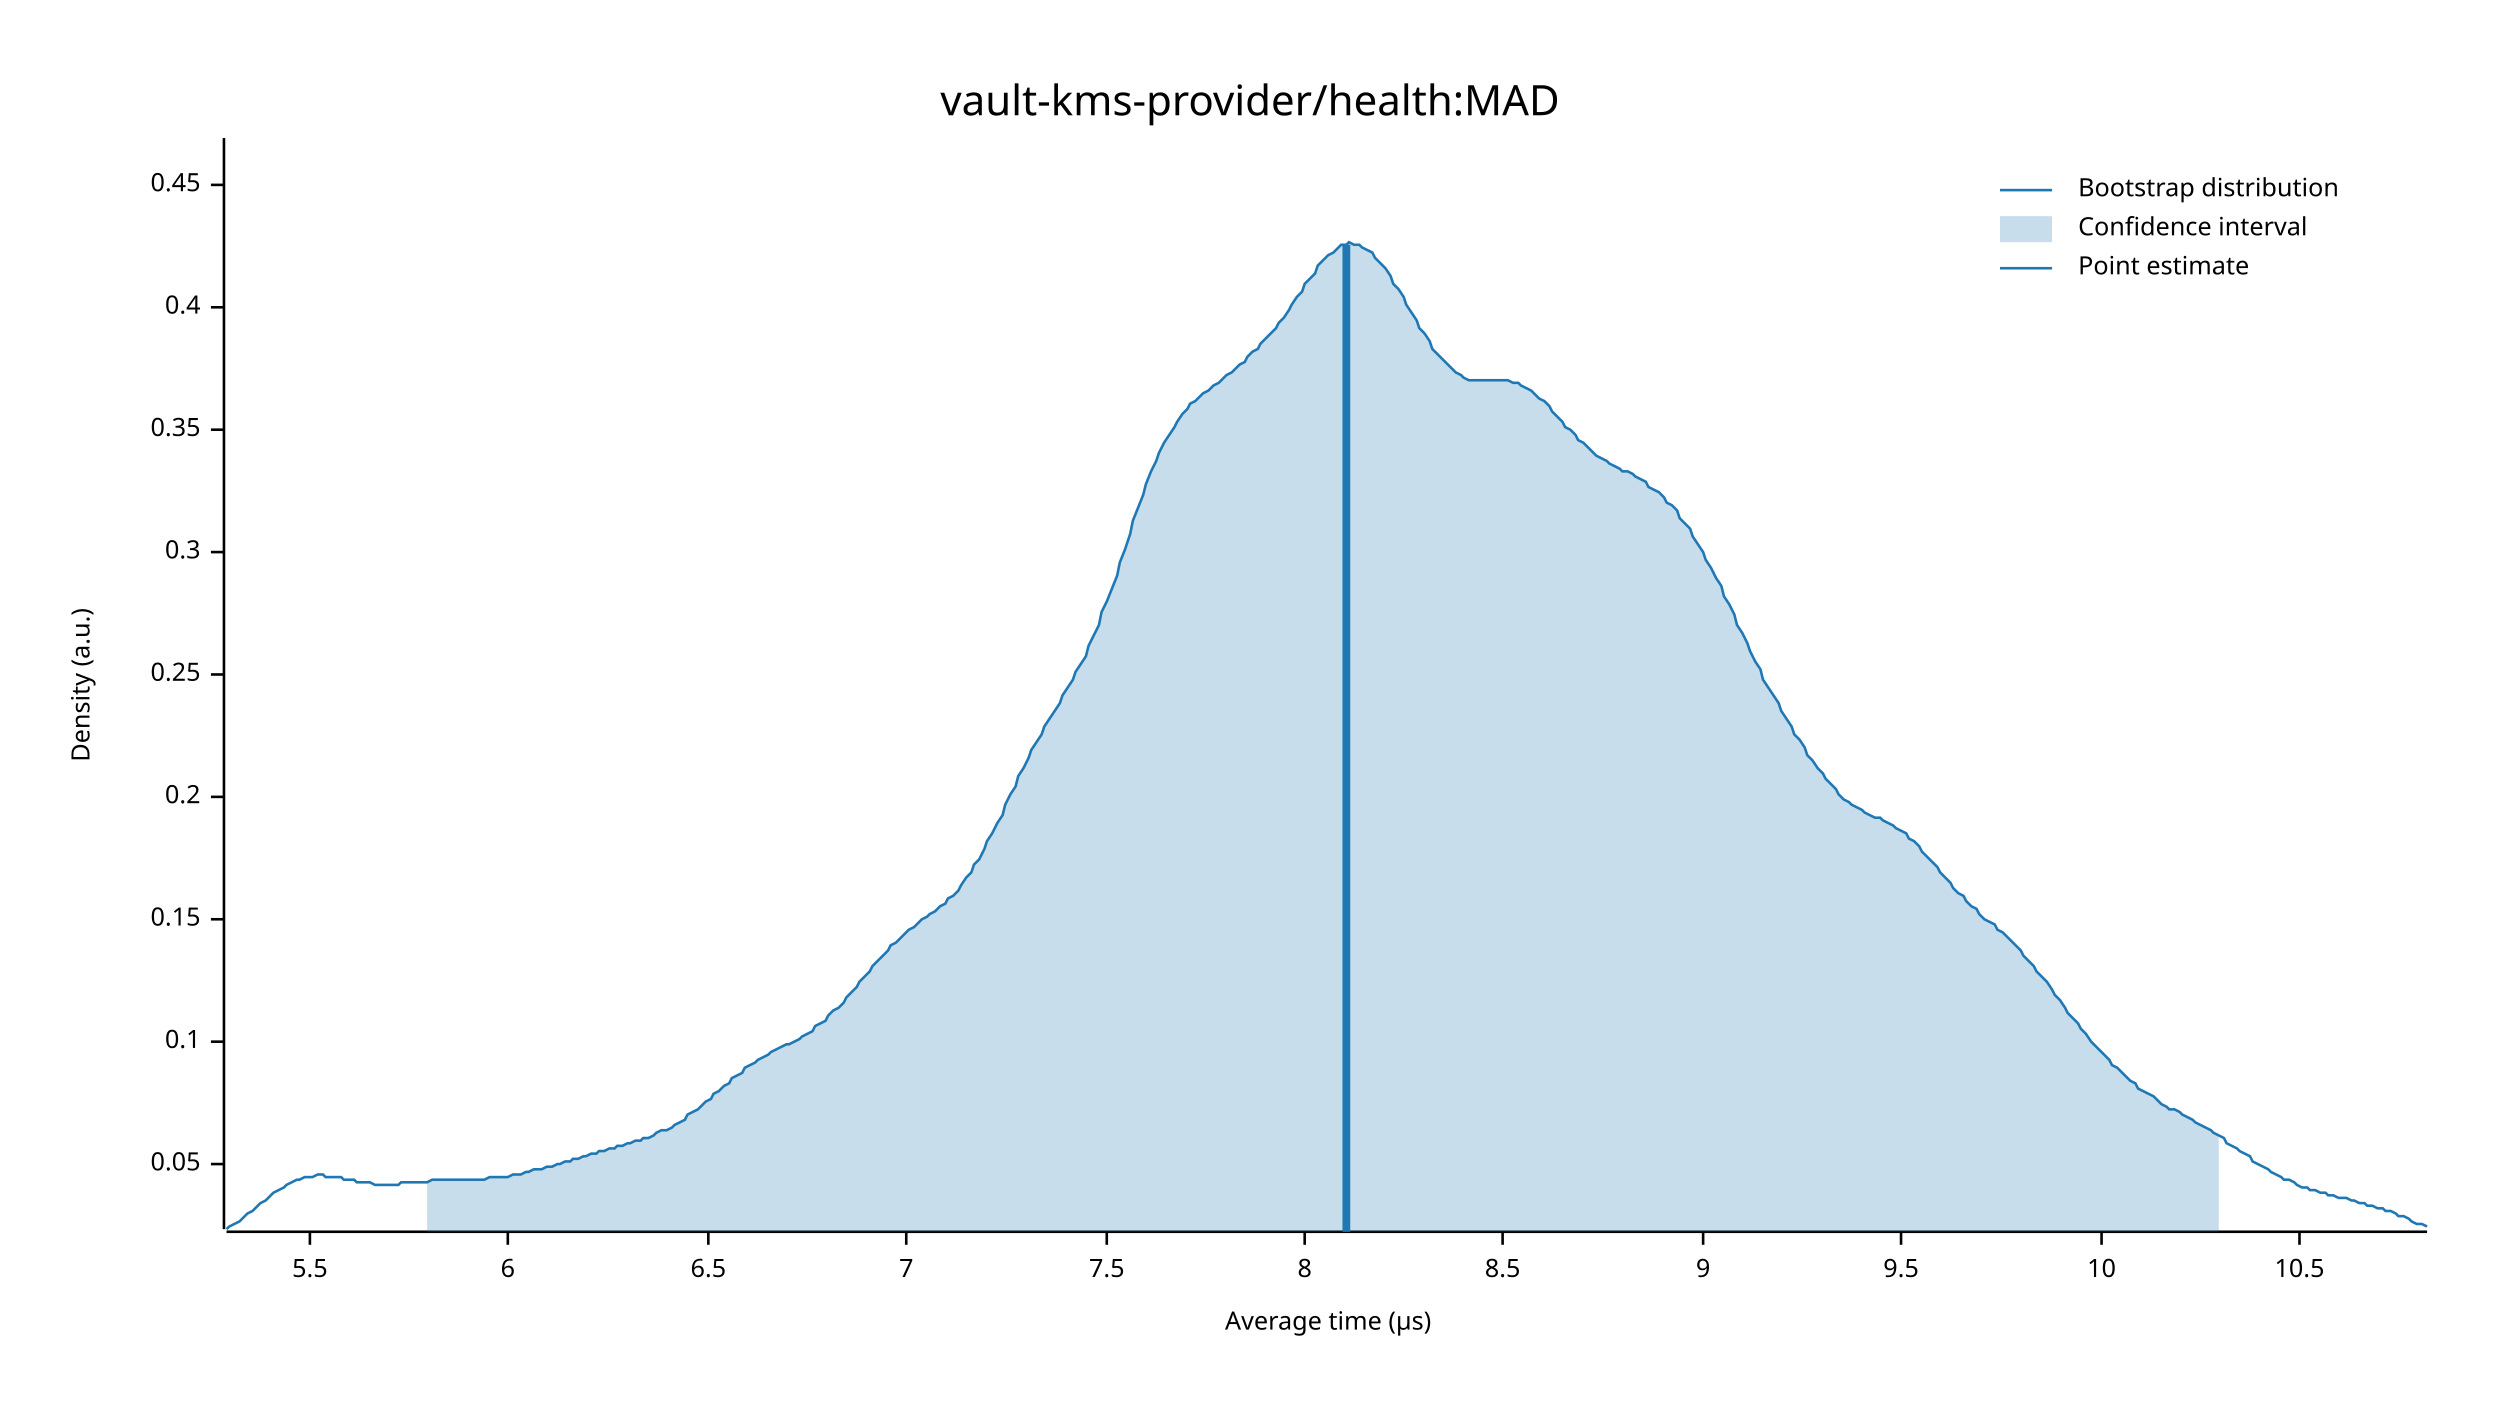
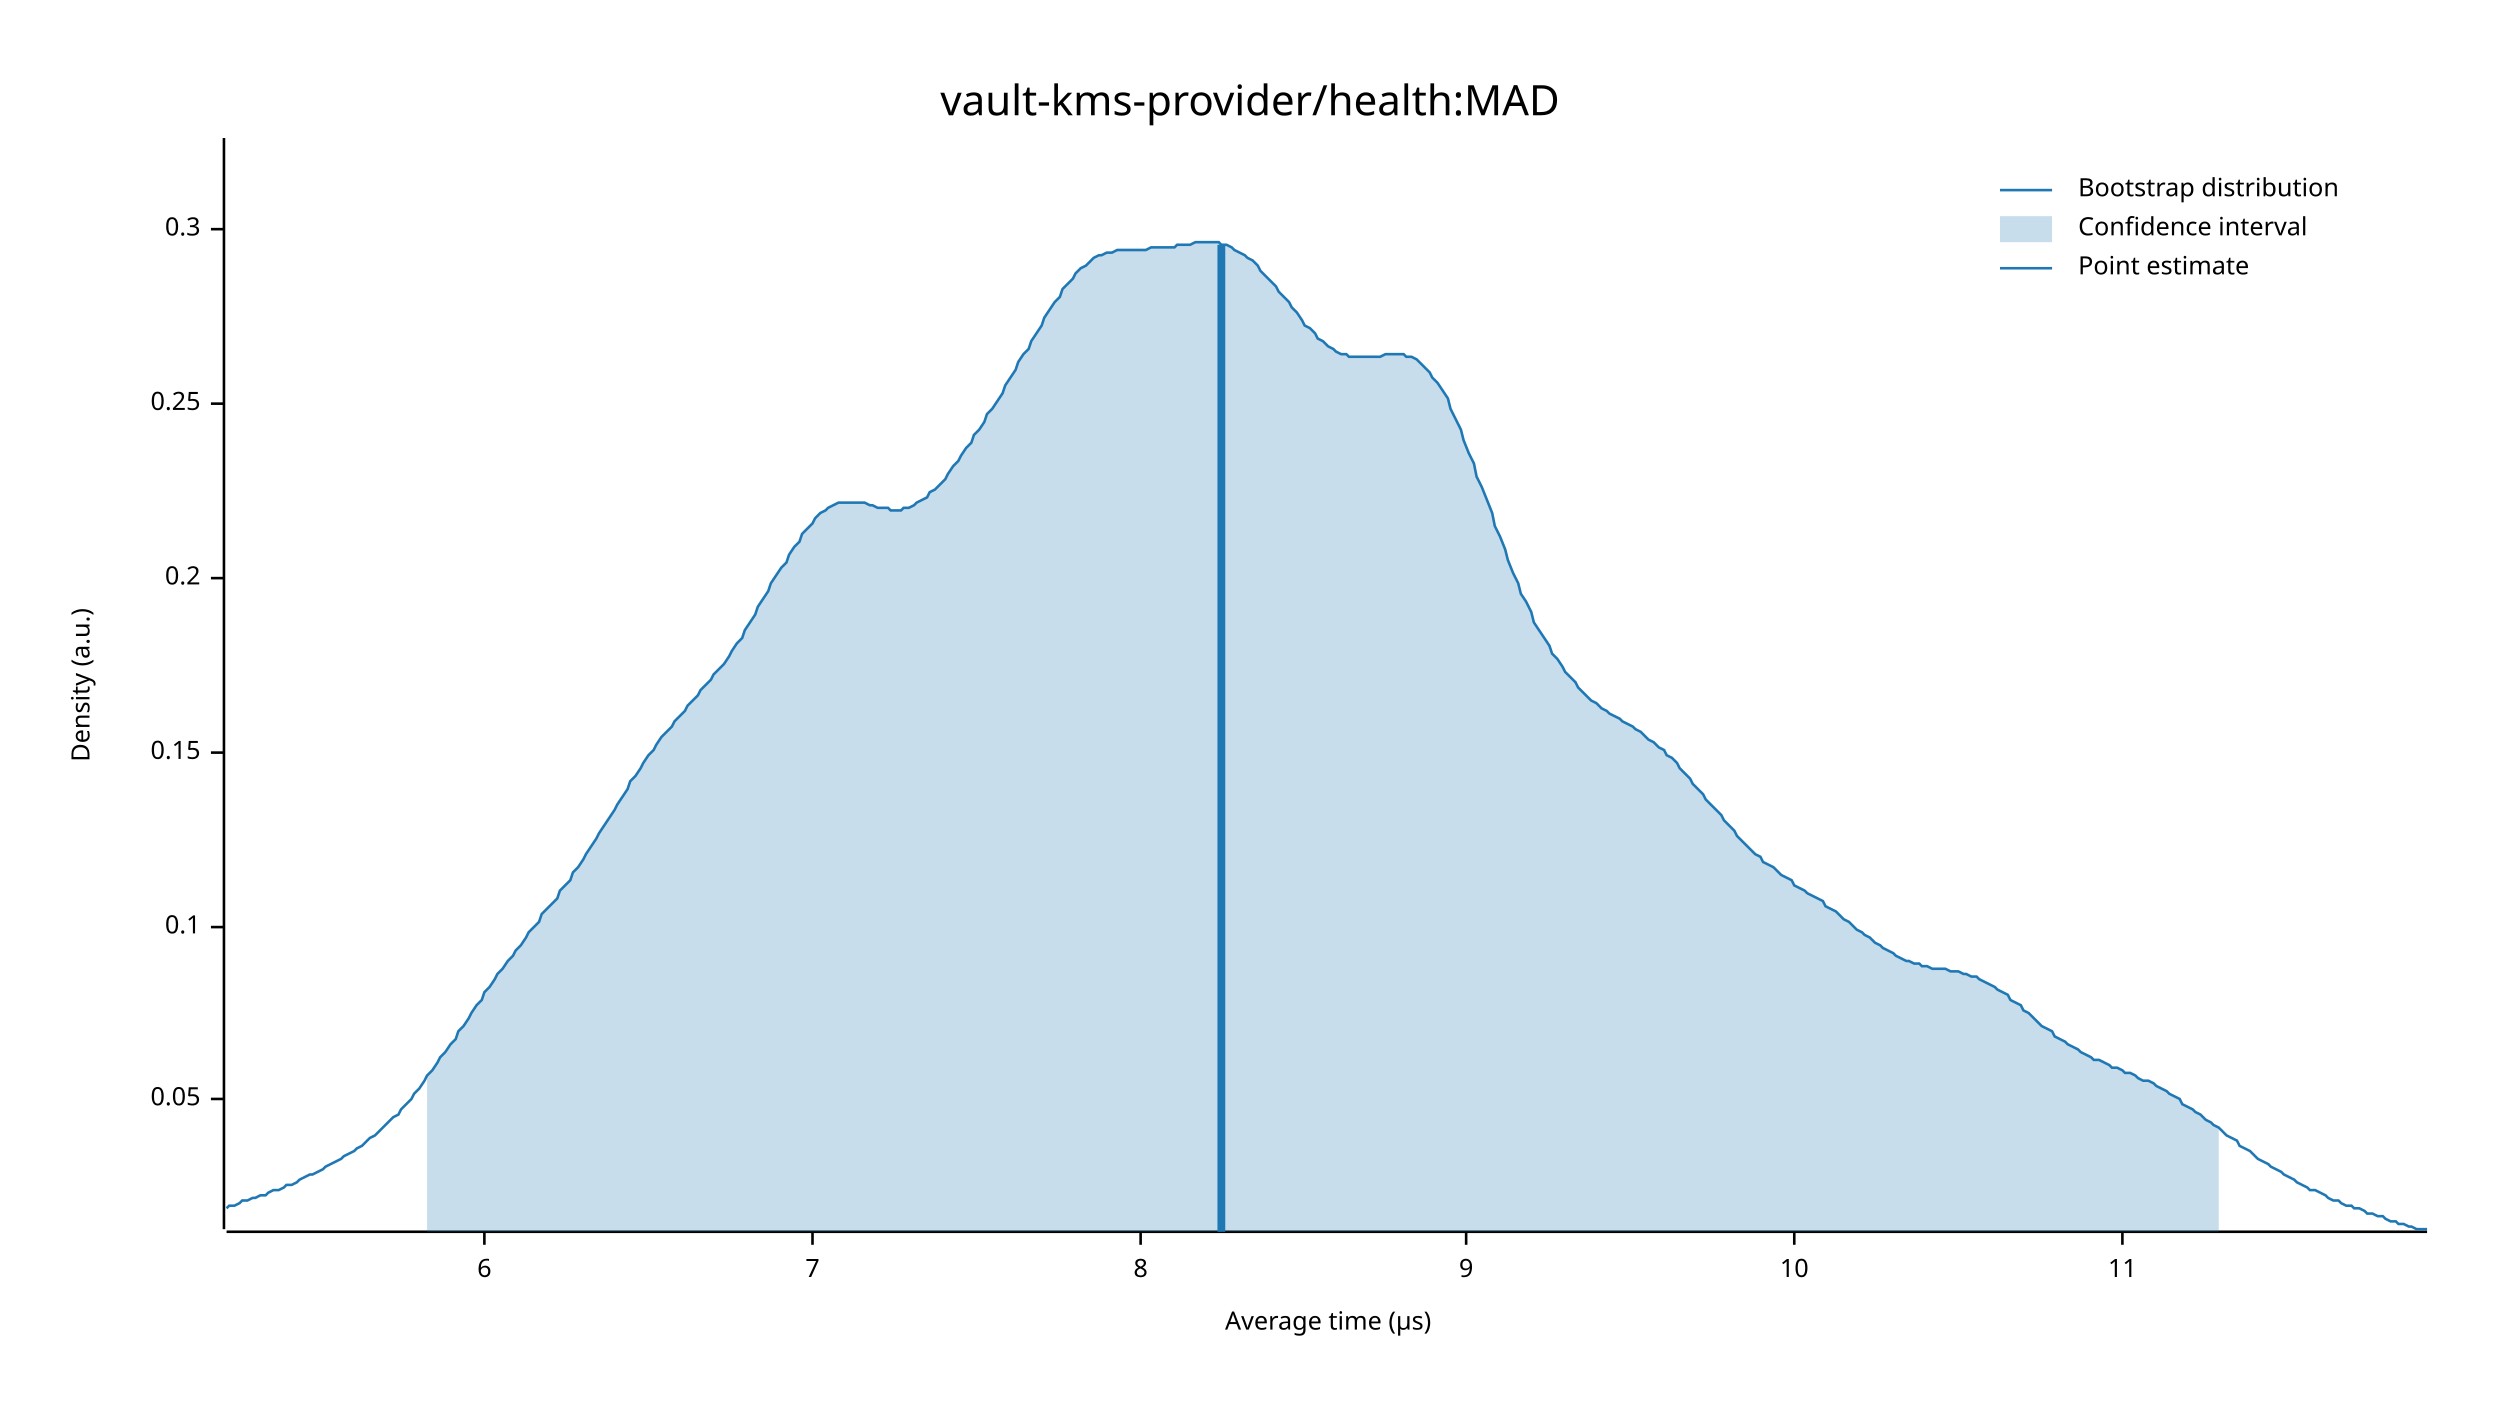
<svg xmlns="http://www.w3.org/2000/svg" width="960" height="540" viewBox="0 0 960 540">
  <text x="480" y="32" dy="0.76em" text-anchor="middle" font-family="sans-serif" font-size="16.129" opacity="1" fill="#000000">
vault-kms-provider/health:MAD
</text>
  <text x="27" y="263" dy="0.76em" text-anchor="middle" font-family="sans-serif" font-size="9.677" opacity="1" fill="#000000" transform="rotate(270, 27, 263)">
Density (a.u.)
</text>
  <text x="510" y="513" dy="-0.5ex" text-anchor="middle" font-family="sans-serif" font-size="9.677" opacity="1" fill="#000000">
Average time (µs)
</text>
  <polyline fill="none" opacity="1" stroke="#000000" stroke-width="1" points="86,53 86,472 " />
-   <text x="77" y="447" dy="0.5ex" text-anchor="end" font-family="sans-serif" font-size="9.677" opacity="1" fill="#000000">
+   <text x="77" y="422" dy="0.5ex" text-anchor="end" font-family="sans-serif" font-size="9.677" opacity="1" fill="#000000">
0.05
</text>
-   <polyline fill="none" opacity="1" stroke="#000000" stroke-width="1" points="81,447 86,447 " />
-   <text x="77" y="400" dy="0.5ex" text-anchor="end" font-family="sans-serif" font-size="9.677" opacity="1" fill="#000000">
+   <polyline fill="none" opacity="1" stroke="#000000" stroke-width="1" points="81,422 86,422 " />
+   <text x="77" y="356" dy="0.5ex" text-anchor="end" font-family="sans-serif" font-size="9.677" opacity="1" fill="#000000">
0.1
</text>
-   <polyline fill="none" opacity="1" stroke="#000000" stroke-width="1" points="81,400 86,400 " />
-   <text x="77" y="353" dy="0.5ex" text-anchor="end" font-family="sans-serif" font-size="9.677" opacity="1" fill="#000000">
+   <polyline fill="none" opacity="1" stroke="#000000" stroke-width="1" points="81,356 86,356 " />
+   <text x="77" y="289" dy="0.5ex" text-anchor="end" font-family="sans-serif" font-size="9.677" opacity="1" fill="#000000">
0.15
</text>
-   <polyline fill="none" opacity="1" stroke="#000000" stroke-width="1" points="81,353 86,353 " />
-   <text x="77" y="306" dy="0.5ex" text-anchor="end" font-family="sans-serif" font-size="9.677" opacity="1" fill="#000000">
+   <polyline fill="none" opacity="1" stroke="#000000" stroke-width="1" points="81,289 86,289 " />
+   <text x="77" y="222" dy="0.5ex" text-anchor="end" font-family="sans-serif" font-size="9.677" opacity="1" fill="#000000">
0.2
</text>
-   <polyline fill="none" opacity="1" stroke="#000000" stroke-width="1" points="81,306 86,306 " />
-   <text x="77" y="259" dy="0.5ex" text-anchor="end" font-family="sans-serif" font-size="9.677" opacity="1" fill="#000000">
+   <polyline fill="none" opacity="1" stroke="#000000" stroke-width="1" points="81,222 86,222 " />
+   <text x="77" y="155" dy="0.5ex" text-anchor="end" font-family="sans-serif" font-size="9.677" opacity="1" fill="#000000">
0.25
</text>
-   <polyline fill="none" opacity="1" stroke="#000000" stroke-width="1" points="81,259 86,259 " />
-   <text x="77" y="212" dy="0.5ex" text-anchor="end" font-family="sans-serif" font-size="9.677" opacity="1" fill="#000000">
+   <polyline fill="none" opacity="1" stroke="#000000" stroke-width="1" points="81,155 86,155 " />
+   <text x="77" y="88" dy="0.5ex" text-anchor="end" font-family="sans-serif" font-size="9.677" opacity="1" fill="#000000">
0.3
</text>
-   <polyline fill="none" opacity="1" stroke="#000000" stroke-width="1" points="81,212 86,212 " />
-   <text x="77" y="165" dy="0.5ex" text-anchor="end" font-family="sans-serif" font-size="9.677" opacity="1" fill="#000000">
- 0.35
- </text>
-   <polyline fill="none" opacity="1" stroke="#000000" stroke-width="1" points="81,165 86,165 " />
-   <text x="77" y="118" dy="0.5ex" text-anchor="end" font-family="sans-serif" font-size="9.677" opacity="1" fill="#000000">
- 0.4
- </text>
-   <polyline fill="none" opacity="1" stroke="#000000" stroke-width="1" points="81,118 86,118 " />
-   <text x="77" y="71" dy="0.5ex" text-anchor="end" font-family="sans-serif" font-size="9.677" opacity="1" fill="#000000">
- 0.45
- </text>
-   <polyline fill="none" opacity="1" stroke="#000000" stroke-width="1" points="81,71 86,71 " />
+   <polyline fill="none" opacity="1" stroke="#000000" stroke-width="1" points="81,88 86,88 " />
  <polyline fill="none" opacity="1" stroke="#000000" stroke-width="1" points="87,473 932,473 " />
-   <text x="119" y="483" dy="0.76em" text-anchor="middle" font-family="sans-serif" font-size="9.677" opacity="1" fill="#000000">
- 5.5
- </text>
-   <polyline fill="none" opacity="1" stroke="#000000" stroke-width="1" points="119,473 119,478 " />
-   <text x="195" y="483" dy="0.76em" text-anchor="middle" font-family="sans-serif" font-size="9.677" opacity="1" fill="#000000">
+   <text x="186" y="483" dy="0.76em" text-anchor="middle" font-family="sans-serif" font-size="9.677" opacity="1" fill="#000000">
6
</text>
-   <polyline fill="none" opacity="1" stroke="#000000" stroke-width="1" points="195,473 195,478 " />
-   <text x="272" y="483" dy="0.76em" text-anchor="middle" font-family="sans-serif" font-size="9.677" opacity="1" fill="#000000">
- 6.5
- </text>
-   <polyline fill="none" opacity="1" stroke="#000000" stroke-width="1" points="272,473 272,478 " />
-   <text x="348" y="483" dy="0.76em" text-anchor="middle" font-family="sans-serif" font-size="9.677" opacity="1" fill="#000000">
+   <polyline fill="none" opacity="1" stroke="#000000" stroke-width="1" points="186,473 186,478 " />
+   <text x="312" y="483" dy="0.76em" text-anchor="middle" font-family="sans-serif" font-size="9.677" opacity="1" fill="#000000">
7
</text>
-   <polyline fill="none" opacity="1" stroke="#000000" stroke-width="1" points="348,473 348,478 " />
-   <text x="425" y="483" dy="0.76em" text-anchor="middle" font-family="sans-serif" font-size="9.677" opacity="1" fill="#000000">
- 7.5
- </text>
-   <polyline fill="none" opacity="1" stroke="#000000" stroke-width="1" points="425,473 425,478 " />
-   <text x="501" y="483" dy="0.76em" text-anchor="middle" font-family="sans-serif" font-size="9.677" opacity="1" fill="#000000">
+   <polyline fill="none" opacity="1" stroke="#000000" stroke-width="1" points="312,473 312,478 " />
+   <text x="438" y="483" dy="0.76em" text-anchor="middle" font-family="sans-serif" font-size="9.677" opacity="1" fill="#000000">
8
</text>
-   <polyline fill="none" opacity="1" stroke="#000000" stroke-width="1" points="501,473 501,478 " />
-   <text x="577" y="483" dy="0.76em" text-anchor="middle" font-family="sans-serif" font-size="9.677" opacity="1" fill="#000000">
- 8.5
- </text>
-   <polyline fill="none" opacity="1" stroke="#000000" stroke-width="1" points="577,473 577,478 " />
-   <text x="654" y="483" dy="0.76em" text-anchor="middle" font-family="sans-serif" font-size="9.677" opacity="1" fill="#000000">
+   <polyline fill="none" opacity="1" stroke="#000000" stroke-width="1" points="438,473 438,478 " />
+   <text x="563" y="483" dy="0.76em" text-anchor="middle" font-family="sans-serif" font-size="9.677" opacity="1" fill="#000000">
9
</text>
-   <polyline fill="none" opacity="1" stroke="#000000" stroke-width="1" points="654,473 654,478 " />
-   <text x="730" y="483" dy="0.76em" text-anchor="middle" font-family="sans-serif" font-size="9.677" opacity="1" fill="#000000">
- 9.5
- </text>
-   <polyline fill="none" opacity="1" stroke="#000000" stroke-width="1" points="730,473 730,478 " />
-   <text x="807" y="483" dy="0.76em" text-anchor="middle" font-family="sans-serif" font-size="9.677" opacity="1" fill="#000000">
+   <polyline fill="none" opacity="1" stroke="#000000" stroke-width="1" points="563,473 563,478 " />
+   <text x="689" y="483" dy="0.76em" text-anchor="middle" font-family="sans-serif" font-size="9.677" opacity="1" fill="#000000">
10
</text>
-   <polyline fill="none" opacity="1" stroke="#000000" stroke-width="1" points="807,473 807,478 " />
-   <text x="883" y="483" dy="0.76em" text-anchor="middle" font-family="sans-serif" font-size="9.677" opacity="1" fill="#000000">
- 10.5
+   <polyline fill="none" opacity="1" stroke="#000000" stroke-width="1" points="689,473 689,478 " />
+   <text x="815" y="483" dy="0.76em" text-anchor="middle" font-family="sans-serif" font-size="9.677" opacity="1" fill="#000000">
+ 11
</text>
-   <polyline fill="none" opacity="1" stroke="#000000" stroke-width="1" points="883,473 883,478 " />
-   <polyline fill="none" opacity="1" stroke="#1F78B4" stroke-width="1" points="87,472 88,471 90,470 92,469 93,468 95,466 97,465 98,464 100,462 102,461 103,460 105,458 107,457 109,456 110,455 112,454 114,453 115,453 117,452 119,452 120,452 122,451 124,451 125,452 127,452 129,452 131,452 132,453 134,453 136,453 137,454 139,454 141,454 142,454 144,455 146,455 147,455 149,455 151,455 153,455 154,454 156,454 158,454 159,454 161,454 163,454 164,454 166,453 168,453 169,453 171,453 173,453 175,453 176,453 178,453 180,453 181,453 183,453 185,453 186,453 188,452 190,452 191,452 193,452 195,452 197,451 198,451 200,451 202,450 203,450 205,449 207,449 208,449 210,448 212,448 214,447 215,447 217,446 219,446 220,445 222,445 224,444 225,444 227,443 229,443 230,442 232,442 234,441 236,441 237,440 239,440 241,439 242,439 244,438 246,438 247,437 249,437 251,436 252,435 254,434 256,434 258,433 259,432 261,431 263,430 264,428 266,427 268,426 269,425 271,423 273,422 274,420 276,419 278,417 280,416 281,414 283,413 285,412 286,410 288,409 290,408 291,407 293,406 295,405 296,404 298,403 300,402 302,401 303,401 305,400 307,399 308,398 310,397 312,396 313,394 315,393 317,392 318,390 320,388 322,387 324,385 325,383 327,381 329,379 330,377 332,375 334,373 335,371 337,369 339,367 341,365 342,363 344,362 346,360 347,359 349,357 351,356 352,355 354,353 356,352 357,351 359,350 361,348 363,347 364,345 366,344 368,342 369,340 371,337 373,335 374,332 376,330 378,326 379,323 381,320 383,316 385,313 386,309 388,305 390,302 391,298 393,295 395,291 396,288 398,285 400,282 401,279 403,276 405,273 407,270 408,267 410,264 412,261 413,258 415,255 417,252 418,248 420,244 422,240 423,235 425,231 427,226 429,221 430,216 432,211 434,205 435,200 437,195 439,190 440,186 442,181 444,177 445,174 447,170 449,167 451,164 452,162 454,159 456,157 457,155 459,154 461,152 462,151 464,150 466,148 468,147 469,146 471,144 473,143 474,142 476,140 478,139 479,137 481,135 483,134 484,132 486,130 488,128 490,126 491,124 493,122 495,119 496,117 498,114 500,112 501,109 503,107 505,105 506,102 508,100 510,98 512,97 513,96 515,94 517,94 518,93 520,94 522,94 523,95 525,96 527,97 528,99 530,101 532,103 534,106 535,109 537,111 539,114 540,117 542,120 544,123 545,126 547,128 549,131 550,134 552,136 554,138 556,140 557,141 559,143 561,144 562,145 564,146 566,146 567,146 569,146 571,146 573,146 574,146 576,146 578,146 579,146 581,147 583,147 584,148 586,149 588,150 589,151 591,153 593,154 595,156 596,158 598,160 600,162 601,164 603,165 605,167 606,169 608,170 610,172 611,173 613,175 615,176 617,177 618,178 620,179 622,180 623,181 625,181 627,182 628,183 630,184 632,185 633,187 635,188 637,189 639,191 640,193 642,194 644,196 645,199 647,201 649,203 650,206 652,209 654,212 655,215 657,218 659,222 661,225 662,229 664,232 666,236 667,240 669,243 671,247 672,250 674,254 676,257 677,261 679,264 681,267 683,270 684,273 686,276 688,279 689,282 691,284 693,287 694,290 696,292 698,295 700,297 701,299 703,301 705,303 706,305 708,307 710,308 711,309 713,310 715,311 716,312 718,313 720,314 722,314 723,315 725,316 727,317 728,318 730,319 732,320 733,322 735,323 737,325 738,327 740,329 742,331 744,333 745,335 747,337 749,339 750,341 752,343 754,344 755,346 757,348 759,349 760,351 762,353 764,354 766,355 767,357 769,358 771,360 772,361 774,363 776,365 777,367 779,369 781,371 782,373 784,375 786,377 788,380 789,382 791,384 793,387 794,389 796,391 798,393 799,395 801,397 803,400 804,401 806,403 808,405 810,407 811,409 813,410 815,412 816,413 818,415 820,416 821,418 823,419 825,420 827,421 828,422 830,424 832,425 833,426 835,426 837,427 838,428 840,429 842,430 843,431 845,432 847,433 849,434 850,435 852,436 854,437 855,439 857,440 859,441 860,442 862,443 864,444 865,446 867,447 869,448 871,449 872,450 874,451 876,452 877,453 879,453 881,454 882,455 884,456 886,456 887,457 889,457 891,458 893,458 894,459 896,459 898,460 899,460 901,460 903,461 904,461 906,462 908,462 909,463 911,463 913,464 915,464 916,465 918,465 920,466 921,467 923,467 925,468 926,469 928,470 930,470 932,471 " />
-   <polygon opacity="0.25" fill="#1F78B4" points="164,454 166,453 168,453 169,453 171,453 173,453 175,453 176,453 178,453 180,453 181,453 183,453 185,453 186,453 188,452 190,452 191,452 193,452 195,452 197,451 198,451 200,451 202,450 203,450 205,449 207,449 208,449 210,448 212,448 214,447 215,447 217,446 219,446 220,445 222,445 224,444 225,444 227,443 229,443 230,442 232,442 234,441 236,441 237,440 239,440 241,439 242,439 244,438 246,438 247,437 249,437 251,436 252,435 254,434 256,434 258,433 259,432 261,431 263,430 264,428 266,427 268,426 269,425 271,423 273,422 274,420 276,419 278,417 280,416 281,414 283,413 285,412 286,410 288,409 290,408 291,407 293,406 295,405 296,404 298,403 300,402 302,401 303,401 305,400 307,399 308,398 310,397 312,396 313,394 315,393 317,392 318,390 320,388 322,387 324,385 325,383 327,381 329,379 330,377 332,375 334,373 335,371 337,369 339,367 341,365 342,363 344,362 346,360 347,359 349,357 351,356 352,355 354,353 356,352 357,351 359,350 361,348 363,347 364,345 366,344 368,342 369,340 371,337 373,335 374,332 376,330 378,326 379,323 381,320 383,316 385,313 386,309 388,305 390,302 391,298 393,295 395,291 396,288 398,285 400,282 401,279 403,276 405,273 407,270 408,267 410,264 412,261 413,258 415,255 417,252 418,248 420,244 422,240 423,235 425,231 427,226 429,221 430,216 432,211 434,205 435,200 437,195 439,190 440,186 442,181 444,177 445,174 447,170 449,167 451,164 452,162 454,159 456,157 457,155 459,154 461,152 462,151 464,150 466,148 468,147 469,146 471,144 473,143 474,142 476,140 478,139 479,137 481,135 483,134 484,132 486,130 488,128 490,126 491,124 493,122 495,119 496,117 498,114 500,112 501,109 503,107 505,105 506,102 508,100 510,98 512,97 513,96 515,94 517,94 518,93 520,94 522,94 523,95 525,96 527,97 528,99 530,101 532,103 534,106 535,109 537,111 539,114 540,117 542,120 544,123 545,126 547,128 549,131 550,134 552,136 554,138 556,140 557,141 559,143 561,144 562,145 564,146 566,146 567,146 569,146 571,146 573,146 574,146 576,146 578,146 579,146 581,147 583,147 584,148 586,149 588,150 589,151 591,153 593,154 595,156 596,158 598,160 600,162 601,164 603,165 605,167 606,169 608,170 610,172 611,173 613,175 615,176 617,177 618,178 620,179 622,180 623,181 625,181 627,182 628,183 630,184 632,185 633,187 635,188 637,189 639,191 640,193 642,194 644,196 645,199 647,201 649,203 650,206 652,209 654,212 655,215 657,218 659,222 661,225 662,229 664,232 666,236 667,240 669,243 671,247 672,250 674,254 676,257 677,261 679,264 681,267 683,270 684,273 686,276 688,279 689,282 691,284 693,287 694,290 696,292 698,295 700,297 701,299 703,301 705,303 706,305 708,307 710,308 711,309 713,310 715,311 716,312 718,313 720,314 722,314 723,315 725,316 727,317 728,318 730,319 732,320 733,322 735,323 737,325 738,327 740,329 742,331 744,333 745,335 747,337 749,339 750,341 752,343 754,344 755,346 757,348 759,349 760,351 762,353 764,354 766,355 767,357 769,358 771,360 772,361 774,363 776,365 777,367 779,369 781,371 782,373 784,375 786,377 788,380 789,382 791,384 793,387 794,389 796,391 798,393 799,395 801,397 803,400 804,401 806,403 808,405 810,407 811,409 813,410 815,412 816,413 818,415 820,416 821,418 823,419 825,420 827,421 828,422 830,424 832,425 833,426 835,426 837,427 838,428 840,429 842,430 843,431 845,432 847,433 849,434 850,435 852,436 852,473 164,473 " />
-   <polyline fill="none" opacity="1" stroke="#1F78B4" stroke-width="3" points="517,473 517,94 " />
+   <polyline fill="none" opacity="1" stroke="#000000" stroke-width="1" points="815,473 815,478 " />
+   <polyline fill="none" opacity="1" stroke="#1F78B4" stroke-width="1" points="87,464 88,463 90,463 92,462 93,461 95,461 97,460 98,460 100,459 102,459 103,458 105,457 107,457 109,456 110,455 112,455 114,454 115,453 117,452 119,451 120,451 122,450 124,449 125,448 127,447 129,446 131,445 132,444 134,443 136,442 137,441 139,440 141,438 142,437 144,436 146,434 147,433 149,431 151,429 153,428 154,426 156,424 158,422 159,420 161,418 163,415 164,413 166,411 168,408 169,406 171,404 173,401 175,399 176,396 178,394 180,391 181,389 183,386 185,384 186,381 188,379 190,376 191,374 193,372 195,369 197,367 198,365 200,363 202,360 203,358 205,356 207,354 208,351 210,349 212,347 214,345 215,342 217,340 219,338 220,335 222,333 224,330 225,328 227,325 229,322 230,320 232,317 234,314 236,311 237,309 239,306 241,303 242,300 244,298 246,295 247,293 249,290 251,288 252,286 254,283 256,281 258,279 259,277 261,275 263,273 264,271 266,269 268,267 269,265 271,263 273,261 274,259 276,257 278,255 280,252 281,250 283,247 285,245 286,242 288,239 290,236 291,233 293,230 295,227 296,224 298,221 300,218 302,216 303,213 305,210 307,208 308,205 310,203 312,201 313,199 315,197 317,196 318,195 320,194 322,193 324,193 325,193 327,193 329,193 330,193 332,193 334,194 335,194 337,195 339,195 341,195 342,196 344,196 346,196 347,195 349,195 351,194 352,193 354,192 356,191 357,189 359,188 361,186 363,184 364,182 366,179 368,177 369,175 371,172 373,170 374,167 376,165 378,162 379,159 381,157 383,154 385,151 386,148 388,145 390,142 391,139 393,136 395,134 396,131 398,128 400,125 401,122 403,119 405,116 407,114 408,111 410,109 412,107 413,105 415,103 417,102 418,101 420,99 422,98 423,98 425,97 427,97 429,96 430,96 432,96 434,96 435,96 437,96 439,96 440,96 442,95 444,95 445,95 447,95 449,95 451,95 452,94 454,94 456,94 457,94 459,93 461,93 462,93 464,93 466,93 468,93 469,94 471,94 473,95 474,96 476,97 478,98 479,99 481,100 483,102 484,104 486,106 488,108 490,110 491,112 493,114 495,116 496,118 498,120 500,123 501,125 503,126 505,128 506,130 508,131 510,133 512,134 513,135 515,136 517,136 518,137 520,137 522,137 523,137 525,137 527,137 528,137 530,137 532,136 534,136 535,136 537,136 539,136 540,137 542,137 544,138 545,139 547,141 549,143 550,145 552,147 554,150 556,153 557,157 559,161 561,165 562,169 564,174 566,178 567,183 569,187 571,192 573,197 574,202 576,206 578,211 579,215 581,220 583,224 584,228 586,231 588,235 589,239 591,242 593,245 595,248 596,251 598,253 600,256 601,258 603,260 605,262 606,264 608,266 610,268 611,269 613,270 615,272 617,273 618,274 620,275 622,276 623,277 625,278 627,279 628,280 630,281 632,283 633,284 635,285 637,287 639,288 640,290 642,291 644,293 645,295 647,297 649,299 650,301 652,303 654,305 655,307 657,309 659,311 661,313 662,315 664,317 666,319 667,321 669,323 671,325 672,326 674,328 676,329 677,331 679,332 681,333 683,335 684,336 686,337 688,338 689,340 691,341 693,342 694,343 696,344 698,345 700,346 701,348 703,349 705,350 706,351 708,353 710,354 711,355 713,357 715,358 716,359 718,360 720,362 722,363 723,364 725,365 727,366 728,367 730,368 732,369 733,369 735,370 737,370 738,371 740,371 742,372 744,372 745,372 747,372 749,373 750,373 752,373 754,374 755,374 757,375 759,375 760,376 762,377 764,378 766,379 767,380 769,381 771,382 772,384 774,385 776,386 777,388 779,389 781,391 782,392 784,394 786,395 788,396 789,398 791,399 793,400 794,401 796,402 798,403 799,404 801,405 803,406 804,407 806,407 808,408 810,409 811,410 813,410 815,411 816,412 818,412 820,413 821,414 823,415 825,415 827,416 828,417 830,418 832,419 833,420 835,421 837,422 838,424 840,425 842,426 843,427 845,428 847,430 849,431 850,432 852,433 854,435 855,436 857,437 859,438 860,440 862,441 864,442 865,443 867,445 869,446 871,447 872,448 874,449 876,450 877,451 879,452 881,453 882,454 884,455 886,456 887,457 889,457 891,458 893,459 894,460 896,461 898,461 899,462 901,463 903,463 904,464 906,464 908,465 909,466 911,466 913,467 915,467 916,468 918,469 920,469 921,470 923,470 925,471 926,471 928,472 930,472 932,472 " />
+   <polygon opacity="0.25" fill="#1F78B4" points="164,413 166,411 168,408 169,406 171,404 173,401 175,399 176,396 178,394 180,391 181,389 183,386 185,384 186,381 188,379 190,376 191,374 193,372 195,369 197,367 198,365 200,363 202,360 203,358 205,356 207,354 208,351 210,349 212,347 214,345 215,342 217,340 219,338 220,335 222,333 224,330 225,328 227,325 229,322 230,320 232,317 234,314 236,311 237,309 239,306 241,303 242,300 244,298 246,295 247,293 249,290 251,288 252,286 254,283 256,281 258,279 259,277 261,275 263,273 264,271 266,269 268,267 269,265 271,263 273,261 274,259 276,257 278,255 280,252 281,250 283,247 285,245 286,242 288,239 290,236 291,233 293,230 295,227 296,224 298,221 300,218 302,216 303,213 305,210 307,208 308,205 310,203 312,201 313,199 315,197 317,196 318,195 320,194 322,193 324,193 325,193 327,193 329,193 330,193 332,193 334,194 335,194 337,195 339,195 341,195 342,196 344,196 346,196 347,195 349,195 351,194 352,193 354,192 356,191 357,189 359,188 361,186 363,184 364,182 366,179 368,177 369,175 371,172 373,170 374,167 376,165 378,162 379,159 381,157 383,154 385,151 386,148 388,145 390,142 391,139 393,136 395,134 396,131 398,128 400,125 401,122 403,119 405,116 407,114 408,111 410,109 412,107 413,105 415,103 417,102 418,101 420,99 422,98 423,98 425,97 427,97 429,96 430,96 432,96 434,96 435,96 437,96 439,96 440,96 442,95 444,95 445,95 447,95 449,95 451,95 452,94 454,94 456,94 457,94 459,93 461,93 462,93 464,93 466,93 468,93 469,94 471,94 473,95 474,96 476,97 478,98 479,99 481,100 483,102 484,104 486,106 488,108 490,110 491,112 493,114 495,116 496,118 498,120 500,123 501,125 503,126 505,128 506,130 508,131 510,133 512,134 513,135 515,136 517,136 518,137 520,137 522,137 523,137 525,137 527,137 528,137 530,137 532,136 534,136 535,136 537,136 539,136 540,137 542,137 544,138 545,139 547,141 549,143 550,145 552,147 554,150 556,153 557,157 559,161 561,165 562,169 564,174 566,178 567,183 569,187 571,192 573,197 574,202 576,206 578,211 579,215 581,220 583,224 584,228 586,231 588,235 589,239 591,242 593,245 595,248 596,251 598,253 600,256 601,258 603,260 605,262 606,264 608,266 610,268 611,269 613,270 615,272 617,273 618,274 620,275 622,276 623,277 625,278 627,279 628,280 630,281 632,283 633,284 635,285 637,287 639,288 640,290 642,291 644,293 645,295 647,297 649,299 650,301 652,303 654,305 655,307 657,309 659,311 661,313 662,315 664,317 666,319 667,321 669,323 671,325 672,326 674,328 676,329 677,331 679,332 681,333 683,335 684,336 686,337 688,338 689,340 691,341 693,342 694,343 696,344 698,345 700,346 701,348 703,349 705,350 706,351 708,353 710,354 711,355 713,357 715,358 716,359 718,360 720,362 722,363 723,364 725,365 727,366 728,367 730,368 732,369 733,369 735,370 737,370 738,371 740,371 742,372 744,372 745,372 747,372 749,373 750,373 752,373 754,374 755,374 757,375 759,375 760,376 762,377 764,378 766,379 767,380 769,381 771,382 772,384 774,385 776,386 777,388 779,389 781,391 782,392 784,394 786,395 788,396 789,398 791,399 793,400 794,401 796,402 798,403 799,404 801,405 803,406 804,407 806,407 808,408 810,409 811,410 813,410 815,411 816,412 818,412 820,413 821,414 823,415 825,415 827,416 828,417 830,418 832,419 833,420 835,421 837,422 838,424 840,425 842,426 843,427 845,428 847,430 849,431 850,432 852,433 852,473 164,473 " />
+   <polyline fill="none" opacity="1" stroke="#1F78B4" stroke-width="3" points="469,473 469,94 " />
  <text x="798" y="68" dy="0.76em" text-anchor="start" font-family="sans-serif" font-size="9.677" opacity="1" fill="#000000">
Bootstrap distribution
</text>
  <text x="798" y="83" dy="0.76em" text-anchor="start" font-family="sans-serif" font-size="9.677" opacity="1" fill="#000000">
Confidence interval
</text>
  <text x="798" y="98" dy="0.76em" text-anchor="start" font-family="sans-serif" font-size="9.677" opacity="1" fill="#000000">
Point estimate
</text>
  <polyline fill="none" opacity="1" stroke="#1F78B4" stroke-width="1" points="768,73 788,73 " />
  <rect x="768" y="83" width="20" height="10" opacity="0.25" fill="#1F78B4" stroke="none" />
  <polyline fill="none" opacity="1" stroke="#1F78B4" stroke-width="1" points="768,103 788,103 " />
</svg>
